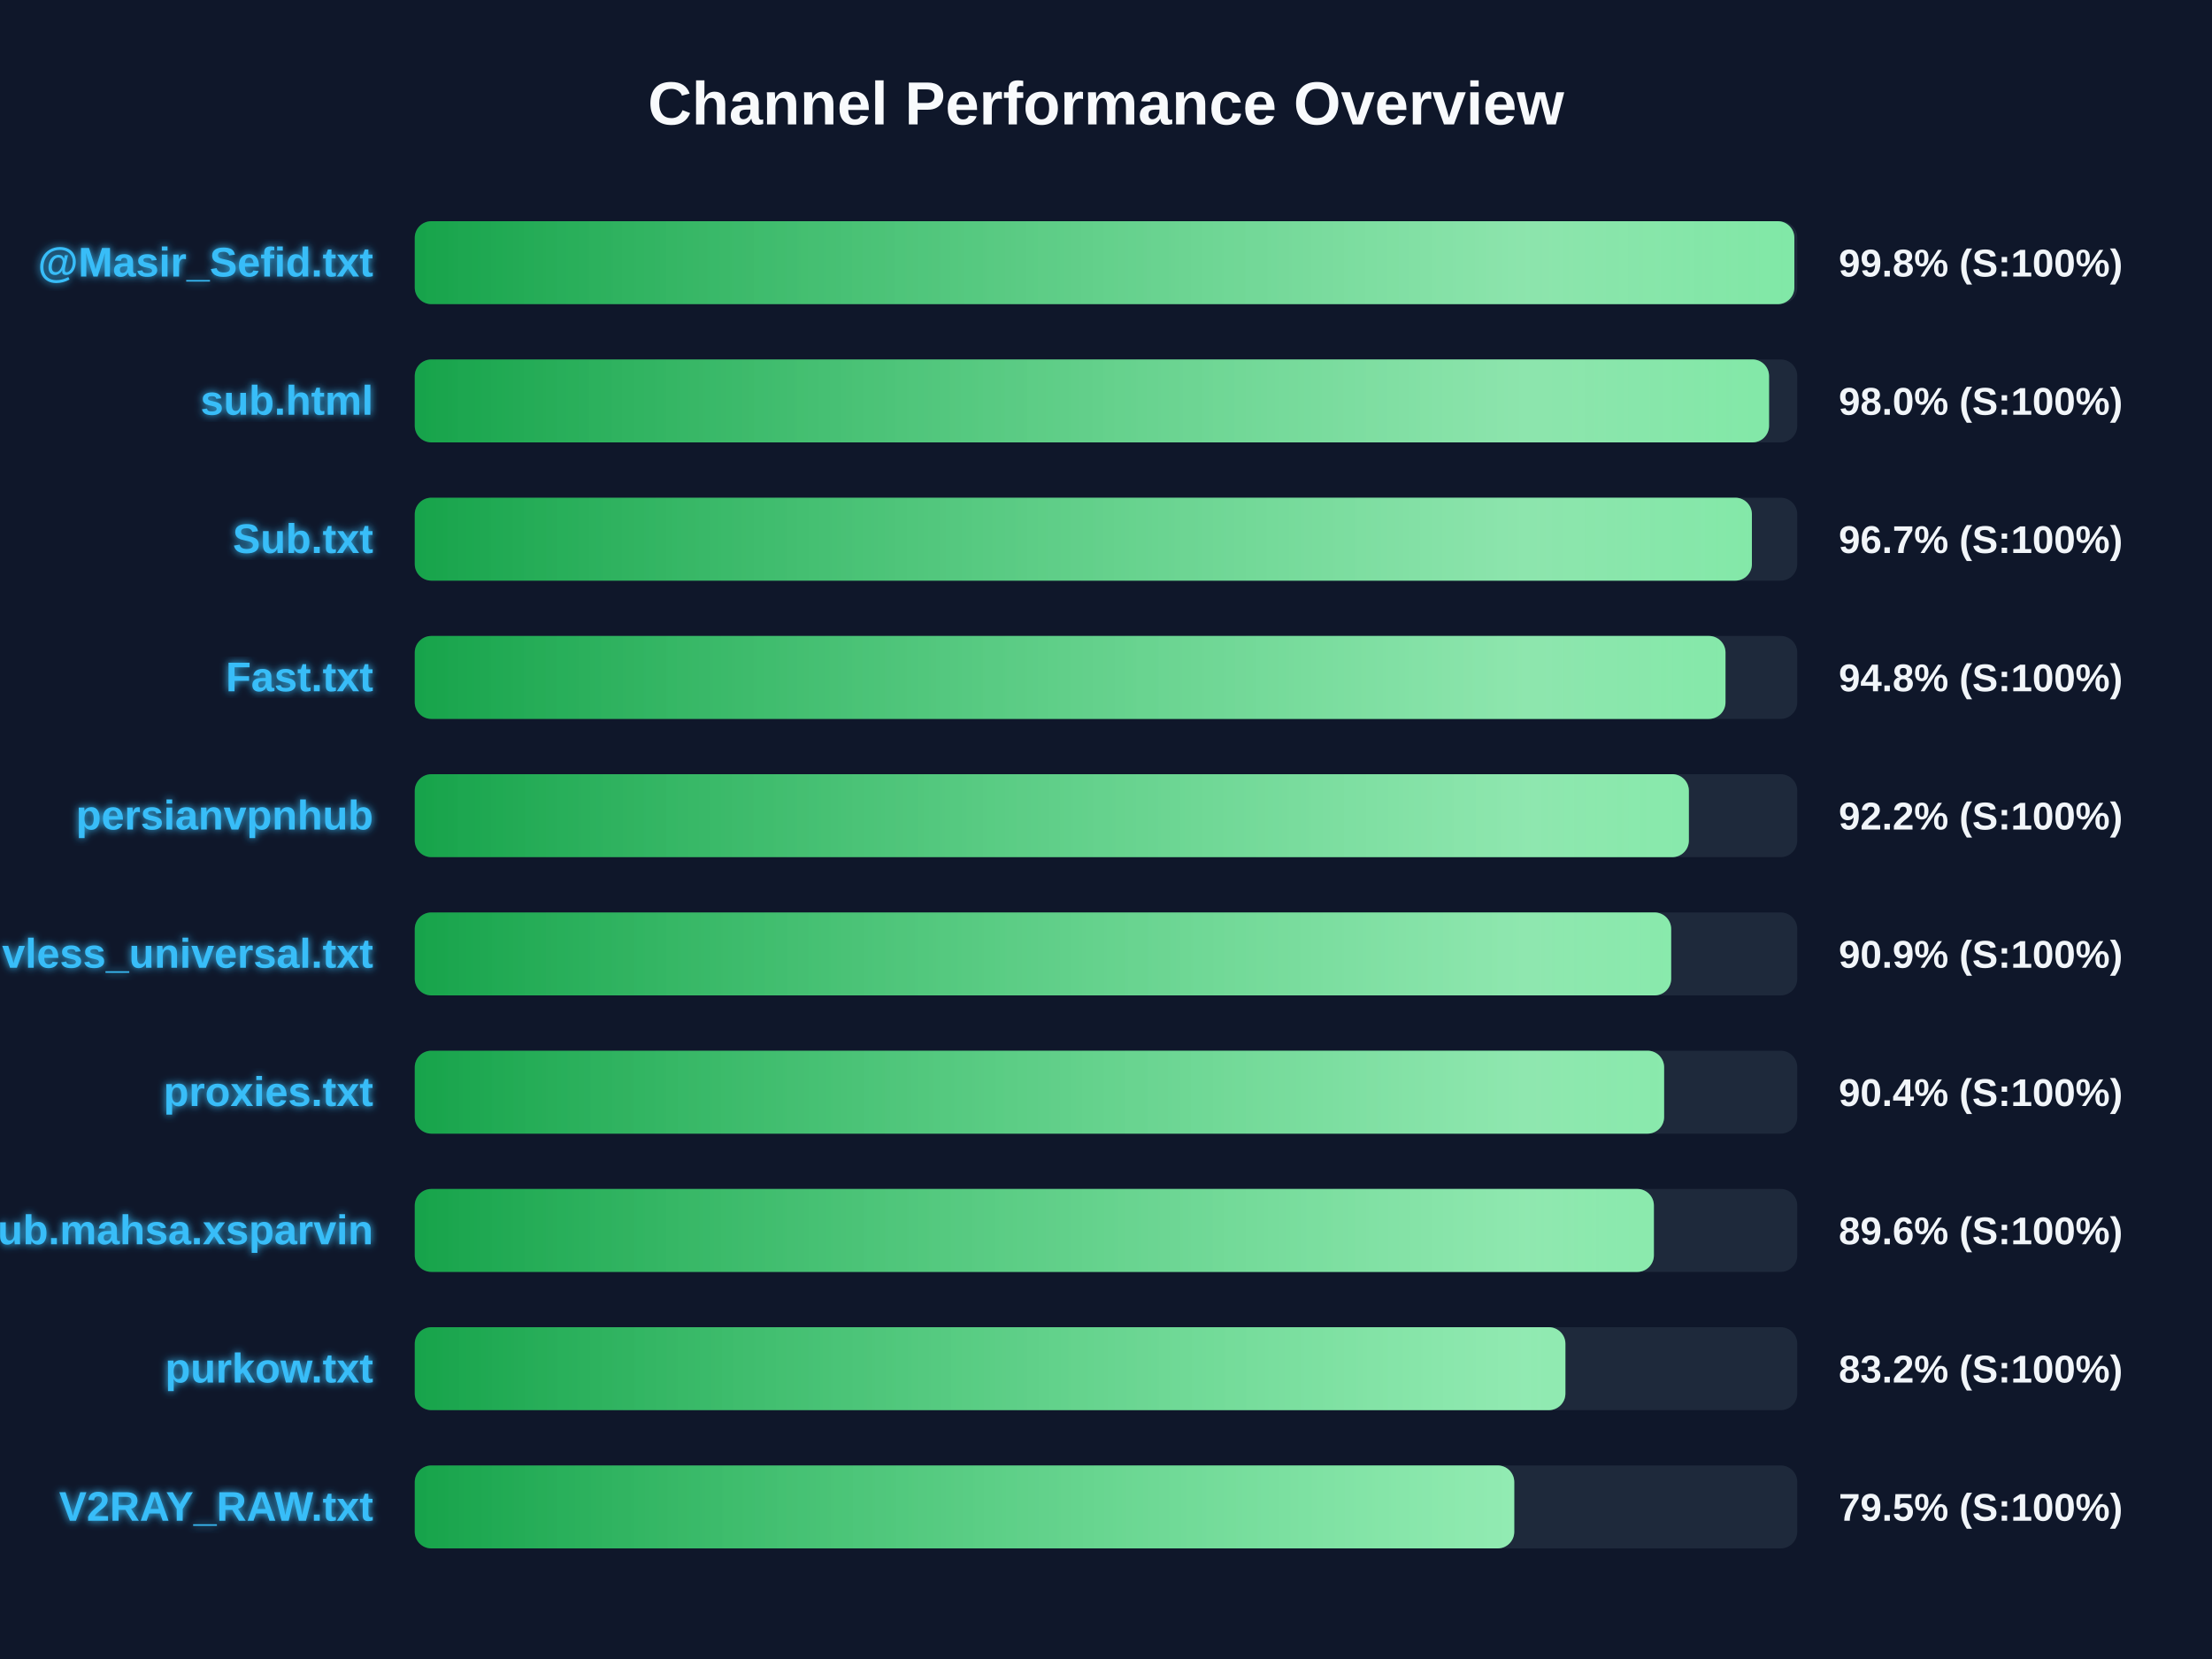
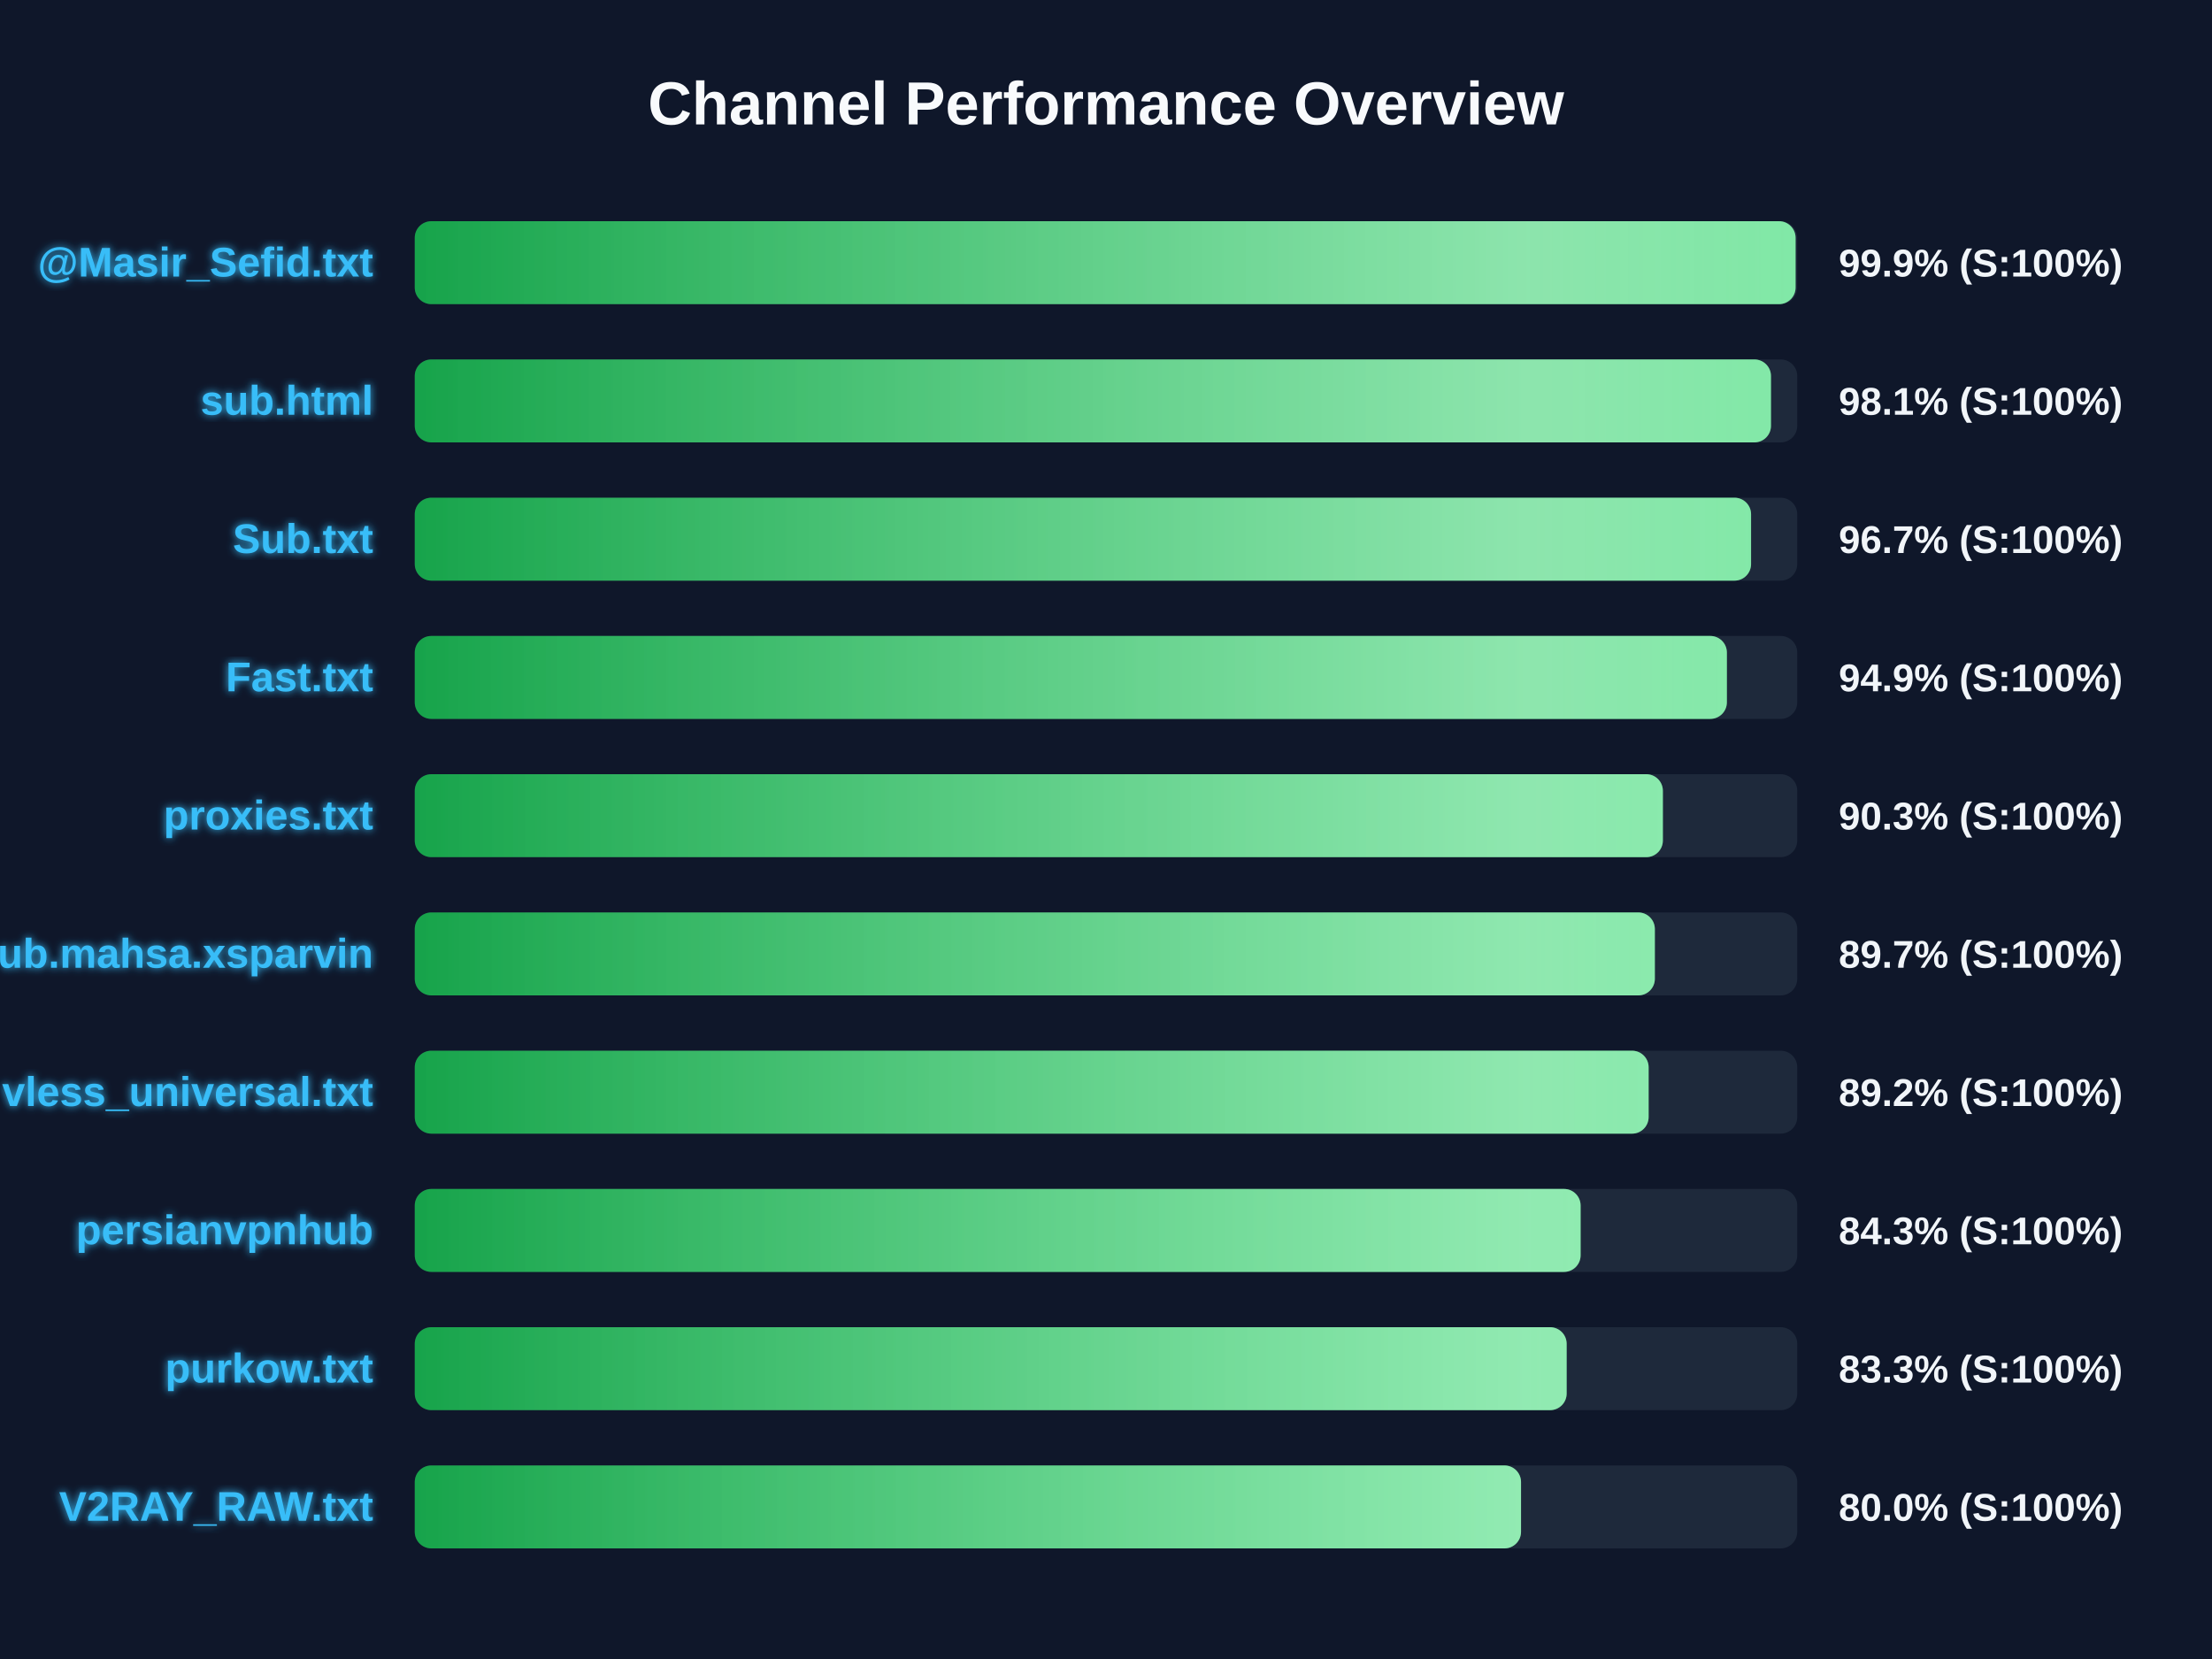
<svg xmlns="http://www.w3.org/2000/svg" width="800" height="600" version="1.1">
  <defs>
    <linearGradient id="grad-green" x1="0%" y1="0%" x2="100%" y2="0%">
      <stop offset="0%" stop-color="#16a34a" />
      <stop offset="100%" stop-color="#4ade80" />
    </linearGradient>
    <linearGradient id="grad-yellow" x1="0%" y1="0%" x2="100%" y2="0%">
      <stop offset="0%" stop-color="#ca8a04" />
      <stop offset="100%" stop-color="#fde047" />
    </linearGradient>
    <linearGradient id="grad-red" x1="0%" y1="0%" x2="100%" y2="0%">
      <stop offset="0%" stop-color="#dc2626" />
      <stop offset="100%" stop-color="#f87171" />
    </linearGradient>
    <linearGradient id="shimmer" x1="0%" y1="0%" x2="100%" y2="0%">
      <stop offset="0%" stop-color="rgba(255,255,255,0)" />
      <stop offset="50%" stop-color="rgba(255,255,255,0.4)" />
      <stop offset="100%" stop-color="rgba(255,255,255,0)" />
    </linearGradient>
    <filter id="glow" x="-20%" y="-20%" width="140%" height="140%">
      <feGaussianBlur stdDeviation="1.5" result="blur" />
      <feComposite in="SourceGraphic" in2="blur" operator="over" />
    </filter>
  </defs>
  <style>
        .bg-rect { fill: #0f172a; }
        .title { font: bold 22px 'Segoe UI', Arial, sans-serif; fill: #f8fafc; }
        .row { font: bold 15px 'Segoe UI', Arial, sans-serif; fill: #38bdf8; filter: url(#glow); }
        .score { font: bold 14px 'Segoe UI', Arial, sans-serif; fill: #f1f5f9; }
        @keyframes shimmer-anim {
            0% { transform: translateX(-100%); }
            100% { transform: translateX(200%); }
        }
        .shimmer-rect {
            animation: shimmer-anim 2.5s infinite linear;
        }
    </style>
  <rect width="100%" height="100%" class="bg-rect" />
  <text x="400" y="45" text-anchor="middle" class="title">Channel Performance Overview</text>
  <rect x="150" y="80" width="500" height="30" fill="#1e293b" rx="6" />
  <clipPath id="clip-0">
-     <rect x="150" y="80" width="498.95" height="30" rx="6" />
+     <rect x="150" y="80" width="499.4" height="30" rx="6" />
  </clipPath>
-   <rect x="150" y="80" width="498.95" height="30" fill="url(#grad-green)" rx="6" />
+   <rect x="150" y="80" width="499.4" height="30" fill="url(#grad-green)" rx="6" />
  <g clip-path="url(#clip-0)">
    <rect x="150" y="80" width="100%" height="30" fill="url(#shimmer)" class="shimmer-rect" />
  </g>
  <text x="135" y="100" text-anchor="end" class="row">@Masir_Sefid.txt</text>
-   <text x="665" y="100" text-anchor="start" class="score">99.8% (S:100%)</text>
+   <text x="665" y="100" text-anchor="start" class="score">99.9% (S:100%)</text>
  <rect x="150" y="130" width="500" height="30" fill="#1e293b" rx="6" />
  <clipPath id="clip-1">
-     <rect x="150" y="130" width="489.8" height="30" rx="6" />
+     <rect x="150" y="130" width="490.5" height="30" rx="6" />
  </clipPath>
-   <rect x="150" y="130" width="489.8" height="30" fill="url(#grad-green)" rx="6" />
+   <rect x="150" y="130" width="490.5" height="30" fill="url(#grad-green)" rx="6" />
  <g clip-path="url(#clip-1)">
    <rect x="150" y="130" width="100%" height="30" fill="url(#shimmer)" class="shimmer-rect" />
  </g>
  <text x="135" y="150" text-anchor="end" class="row">sub.html</text>
-   <text x="665" y="150" text-anchor="start" class="score">98.0% (S:100%)</text>
+   <text x="665" y="150" text-anchor="start" class="score">98.1% (S:100%)</text>
  <rect x="150" y="180" width="500" height="30" fill="#1e293b" rx="6" />
  <clipPath id="clip-2">
-     <rect x="150" y="180" width="483.6" height="30" rx="6" />
+     <rect x="150" y="180" width="483.3" height="30" rx="6" />
  </clipPath>
-   <rect x="150" y="180" width="483.6" height="30" fill="url(#grad-green)" rx="6" />
+   <rect x="150" y="180" width="483.3" height="30" fill="url(#grad-green)" rx="6" />
  <g clip-path="url(#clip-2)">
    <rect x="150" y="180" width="100%" height="30" fill="url(#shimmer)" class="shimmer-rect" />
  </g>
  <text x="135" y="200" text-anchor="end" class="row">Sub.txt</text>
  <text x="665" y="200" text-anchor="start" class="score">96.7% (S:100%)</text>
  <rect x="150" y="230" width="500" height="30" fill="#1e293b" rx="6" />
  <clipPath id="clip-3">
-     <rect x="150" y="230" width="474.05" height="30" rx="6" />
+     <rect x="150" y="230" width="474.55" height="30" rx="6" />
  </clipPath>
-   <rect x="150" y="230" width="474.05" height="30" fill="url(#grad-green)" rx="6" />
+   <rect x="150" y="230" width="474.55" height="30" fill="url(#grad-green)" rx="6" />
  <g clip-path="url(#clip-3)">
    <rect x="150" y="230" width="100%" height="30" fill="url(#shimmer)" class="shimmer-rect" />
  </g>
  <text x="135" y="250" text-anchor="end" class="row">Fast.txt</text>
-   <text x="665" y="250" text-anchor="start" class="score">94.8% (S:100%)</text>
+   <text x="665" y="250" text-anchor="start" class="score">94.9% (S:100%)</text>
  <rect x="150" y="280" width="500" height="30" fill="#1e293b" rx="6" />
  <clipPath id="clip-4">
-     <rect x="150" y="280" width="460.8" height="30" rx="6" />
+     <rect x="150" y="280" width="451.4" height="30" rx="6" />
  </clipPath>
-   <rect x="150" y="280" width="460.8" height="30" fill="url(#grad-green)" rx="6" />
+   <rect x="150" y="280" width="451.4" height="30" fill="url(#grad-green)" rx="6" />
  <g clip-path="url(#clip-4)">
    <rect x="150" y="280" width="100%" height="30" fill="url(#shimmer)" class="shimmer-rect" />
  </g>
-   <text x="135" y="300" text-anchor="end" class="row">persianvpnhub</text>
-   <text x="665" y="300" text-anchor="start" class="score">92.2% (S:100%)</text>
+   <text x="135" y="300" text-anchor="end" class="row">proxies.txt</text>
+   <text x="665" y="300" text-anchor="start" class="score">90.3% (S:100%)</text>
  <rect x="150" y="330" width="500" height="30" fill="#1e293b" rx="6" />
  <clipPath id="clip-5">
-     <rect x="150" y="330" width="454.4" height="30" rx="6" />
+     <rect x="150" y="330" width="448.5" height="30" rx="6" />
  </clipPath>
-   <rect x="150" y="330" width="454.4" height="30" fill="url(#grad-green)" rx="6" />
+   <rect x="150" y="330" width="448.5" height="30" fill="url(#grad-green)" rx="6" />
  <g clip-path="url(#clip-5)">
    <rect x="150" y="330" width="100%" height="30" fill="url(#shimmer)" class="shimmer-rect" />
  </g>
-   <text x="135" y="350" text-anchor="end" class="row">vless_universal.txt</text>
-   <text x="665" y="350" text-anchor="start" class="score">90.9% (S:100%)</text>
+   <text x="135" y="350" text-anchor="end" class="row">Sub.mahsa.xsparvin</text>
+   <text x="665" y="350" text-anchor="start" class="score">89.7% (S:100%)</text>
  <rect x="150" y="380" width="500" height="30" fill="#1e293b" rx="6" />
  <clipPath id="clip-6">
-     <rect x="150" y="380" width="451.85" height="30" rx="6" />
+     <rect x="150" y="380" width="446.25" height="30" rx="6" />
  </clipPath>
-   <rect x="150" y="380" width="451.85" height="30" fill="url(#grad-green)" rx="6" />
+   <rect x="150" y="380" width="446.25" height="30" fill="url(#grad-green)" rx="6" />
  <g clip-path="url(#clip-6)">
    <rect x="150" y="380" width="100%" height="30" fill="url(#shimmer)" class="shimmer-rect" />
  </g>
-   <text x="135" y="400" text-anchor="end" class="row">proxies.txt</text>
-   <text x="665" y="400" text-anchor="start" class="score">90.4% (S:100%)</text>
+   <text x="135" y="400" text-anchor="end" class="row">vless_universal.txt</text>
+   <text x="665" y="400" text-anchor="start" class="score">89.2% (S:100%)</text>
  <rect x="150" y="430" width="500" height="30" fill="#1e293b" rx="6" />
  <clipPath id="clip-7">
-     <rect x="150" y="430" width="448.15" height="30" rx="6" />
+     <rect x="150" y="430" width="421.65" height="30" rx="6" />
  </clipPath>
-   <rect x="150" y="430" width="448.15" height="30" fill="url(#grad-green)" rx="6" />
+   <rect x="150" y="430" width="421.65" height="30" fill="url(#grad-green)" rx="6" />
  <g clip-path="url(#clip-7)">
    <rect x="150" y="430" width="100%" height="30" fill="url(#shimmer)" class="shimmer-rect" />
  </g>
-   <text x="135" y="450" text-anchor="end" class="row">Sub.mahsa.xsparvin</text>
-   <text x="665" y="450" text-anchor="start" class="score">89.6% (S:100%)</text>
+   <text x="135" y="450" text-anchor="end" class="row">persianvpnhub</text>
+   <text x="665" y="450" text-anchor="start" class="score">84.3% (S:100%)</text>
  <rect x="150" y="480" width="500" height="30" fill="#1e293b" rx="6" />
  <clipPath id="clip-8">
-     <rect x="150" y="480" width="416.15" height="30" rx="6" />
+     <rect x="150" y="480" width="416.6" height="30" rx="6" />
  </clipPath>
-   <rect x="150" y="480" width="416.15" height="30" fill="url(#grad-green)" rx="6" />
+   <rect x="150" y="480" width="416.6" height="30" fill="url(#grad-green)" rx="6" />
  <g clip-path="url(#clip-8)">
    <rect x="150" y="480" width="100%" height="30" fill="url(#shimmer)" class="shimmer-rect" />
  </g>
  <text x="135" y="500" text-anchor="end" class="row">purkow.txt</text>
-   <text x="665" y="500" text-anchor="start" class="score">83.2% (S:100%)</text>
+   <text x="665" y="500" text-anchor="start" class="score">83.3% (S:100%)</text>
  <rect x="150" y="530" width="500" height="30" fill="#1e293b" rx="6" />
  <clipPath id="clip-9">
-     <rect x="150" y="530" width="397.65" height="30" rx="6" />
+     <rect x="150" y="530" width="400.1" height="30" rx="6" />
  </clipPath>
-   <rect x="150" y="530" width="397.65" height="30" fill="url(#grad-green)" rx="6" />
+   <rect x="150" y="530" width="400.1" height="30" fill="url(#grad-green)" rx="6" />
  <g clip-path="url(#clip-9)">
    <rect x="150" y="530" width="100%" height="30" fill="url(#shimmer)" class="shimmer-rect" />
  </g>
  <text x="135" y="550" text-anchor="end" class="row">V2RAY_RAW.txt</text>
-   <text x="665" y="550" text-anchor="start" class="score">79.5% (S:100%)</text>
+   <text x="665" y="550" text-anchor="start" class="score">80.0% (S:100%)</text>
</svg>
